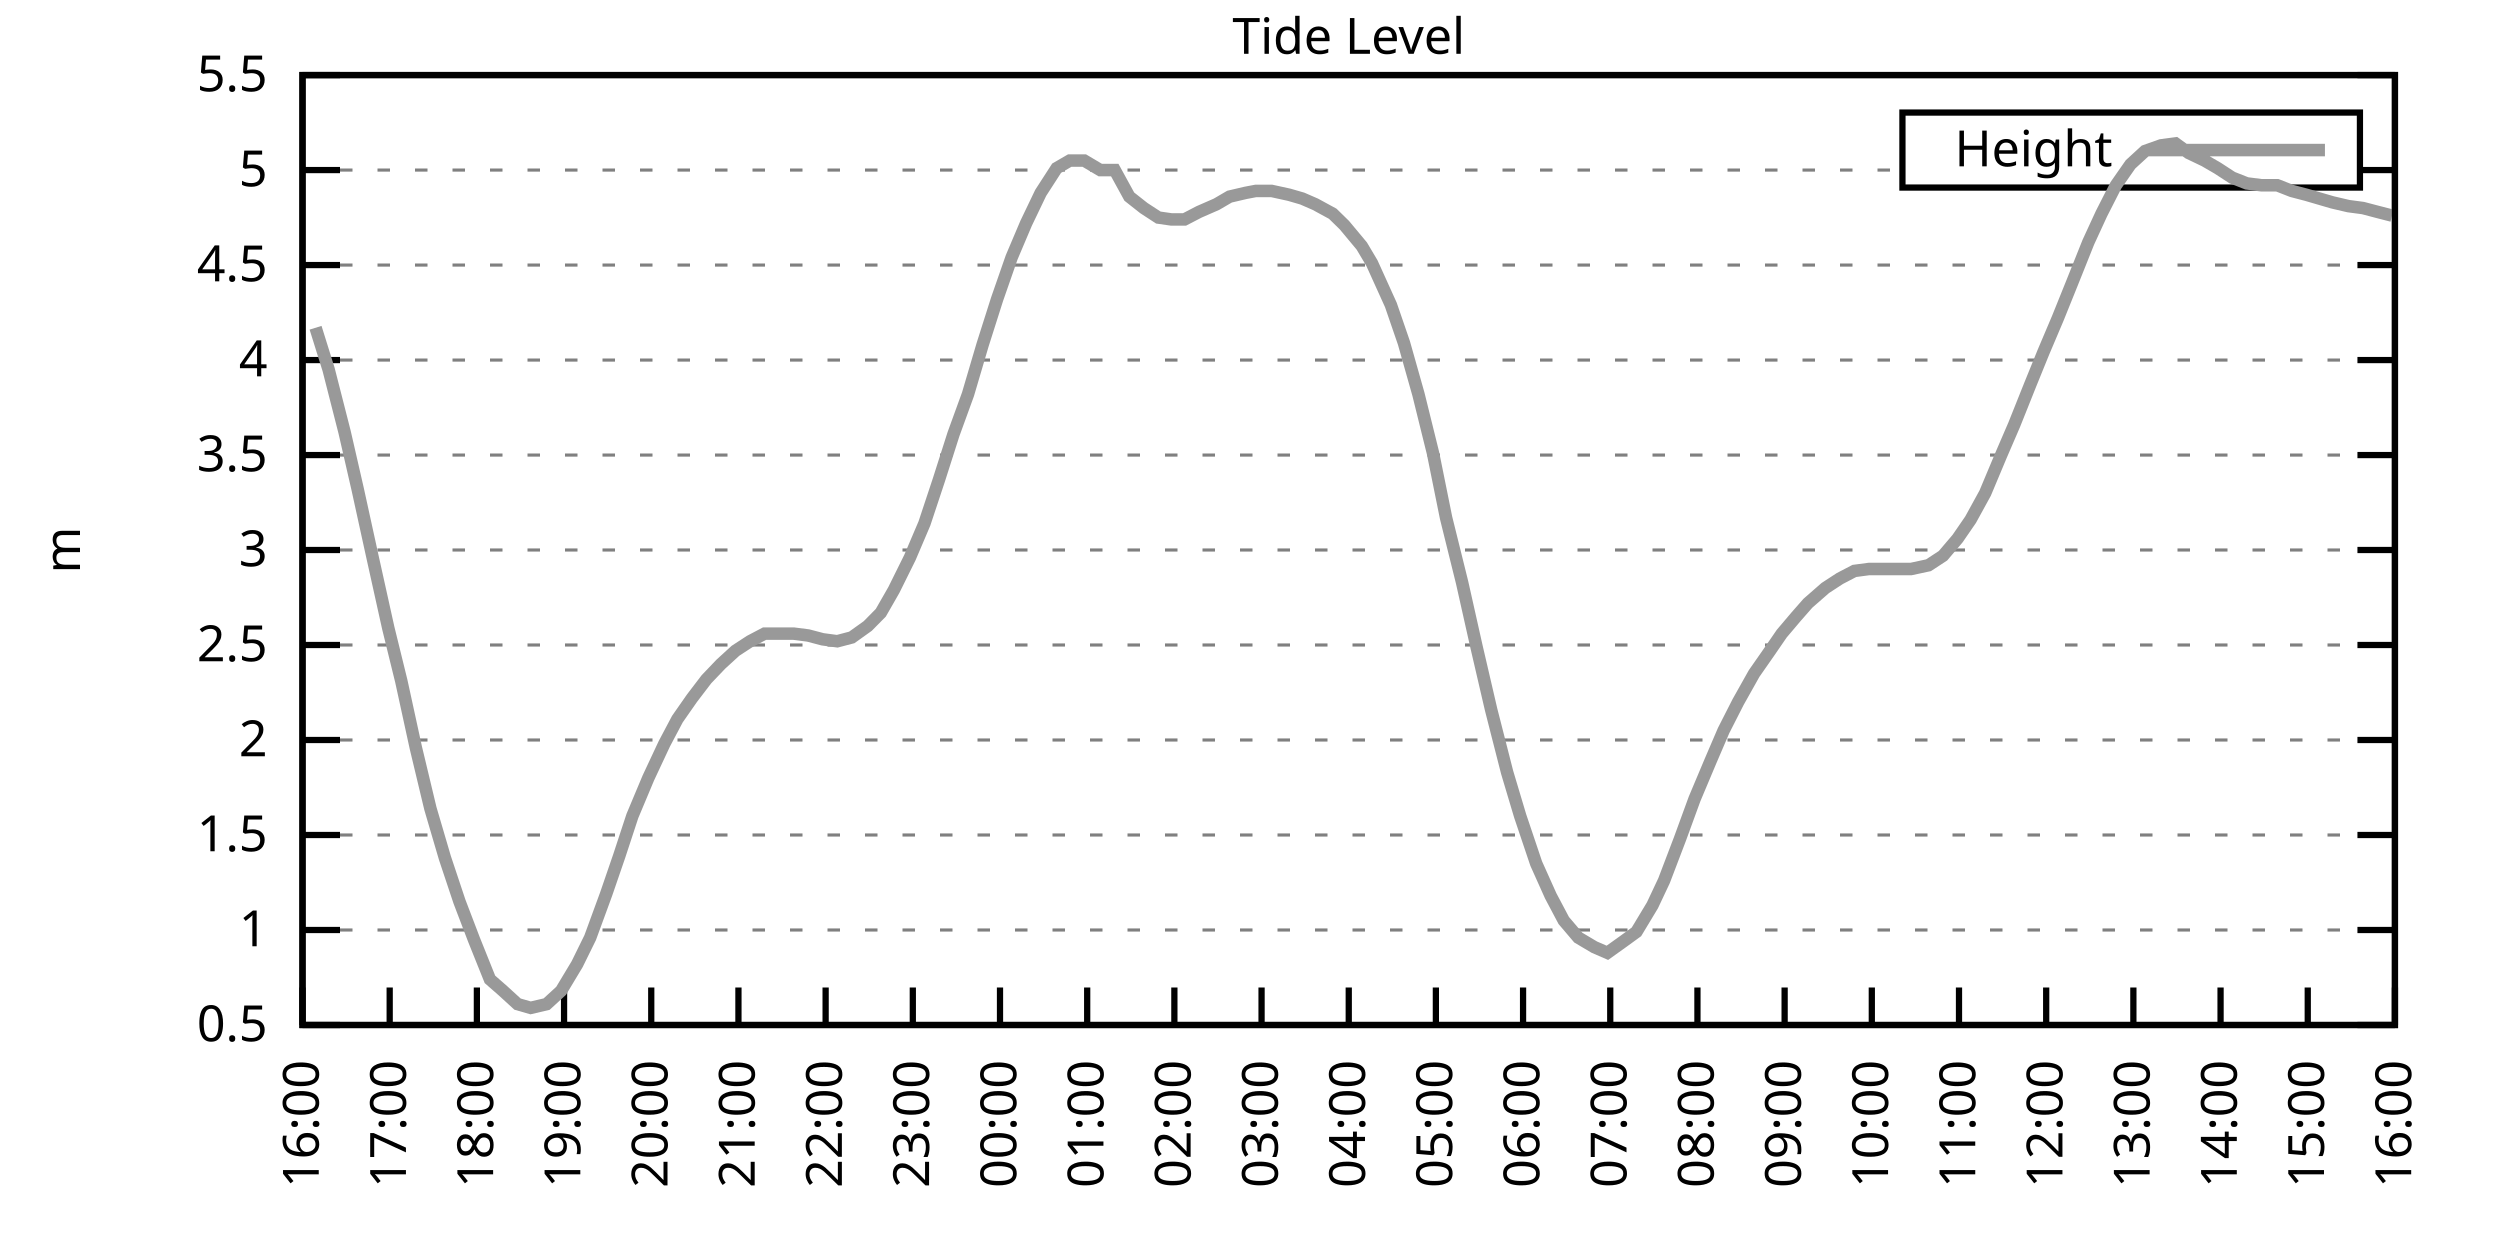
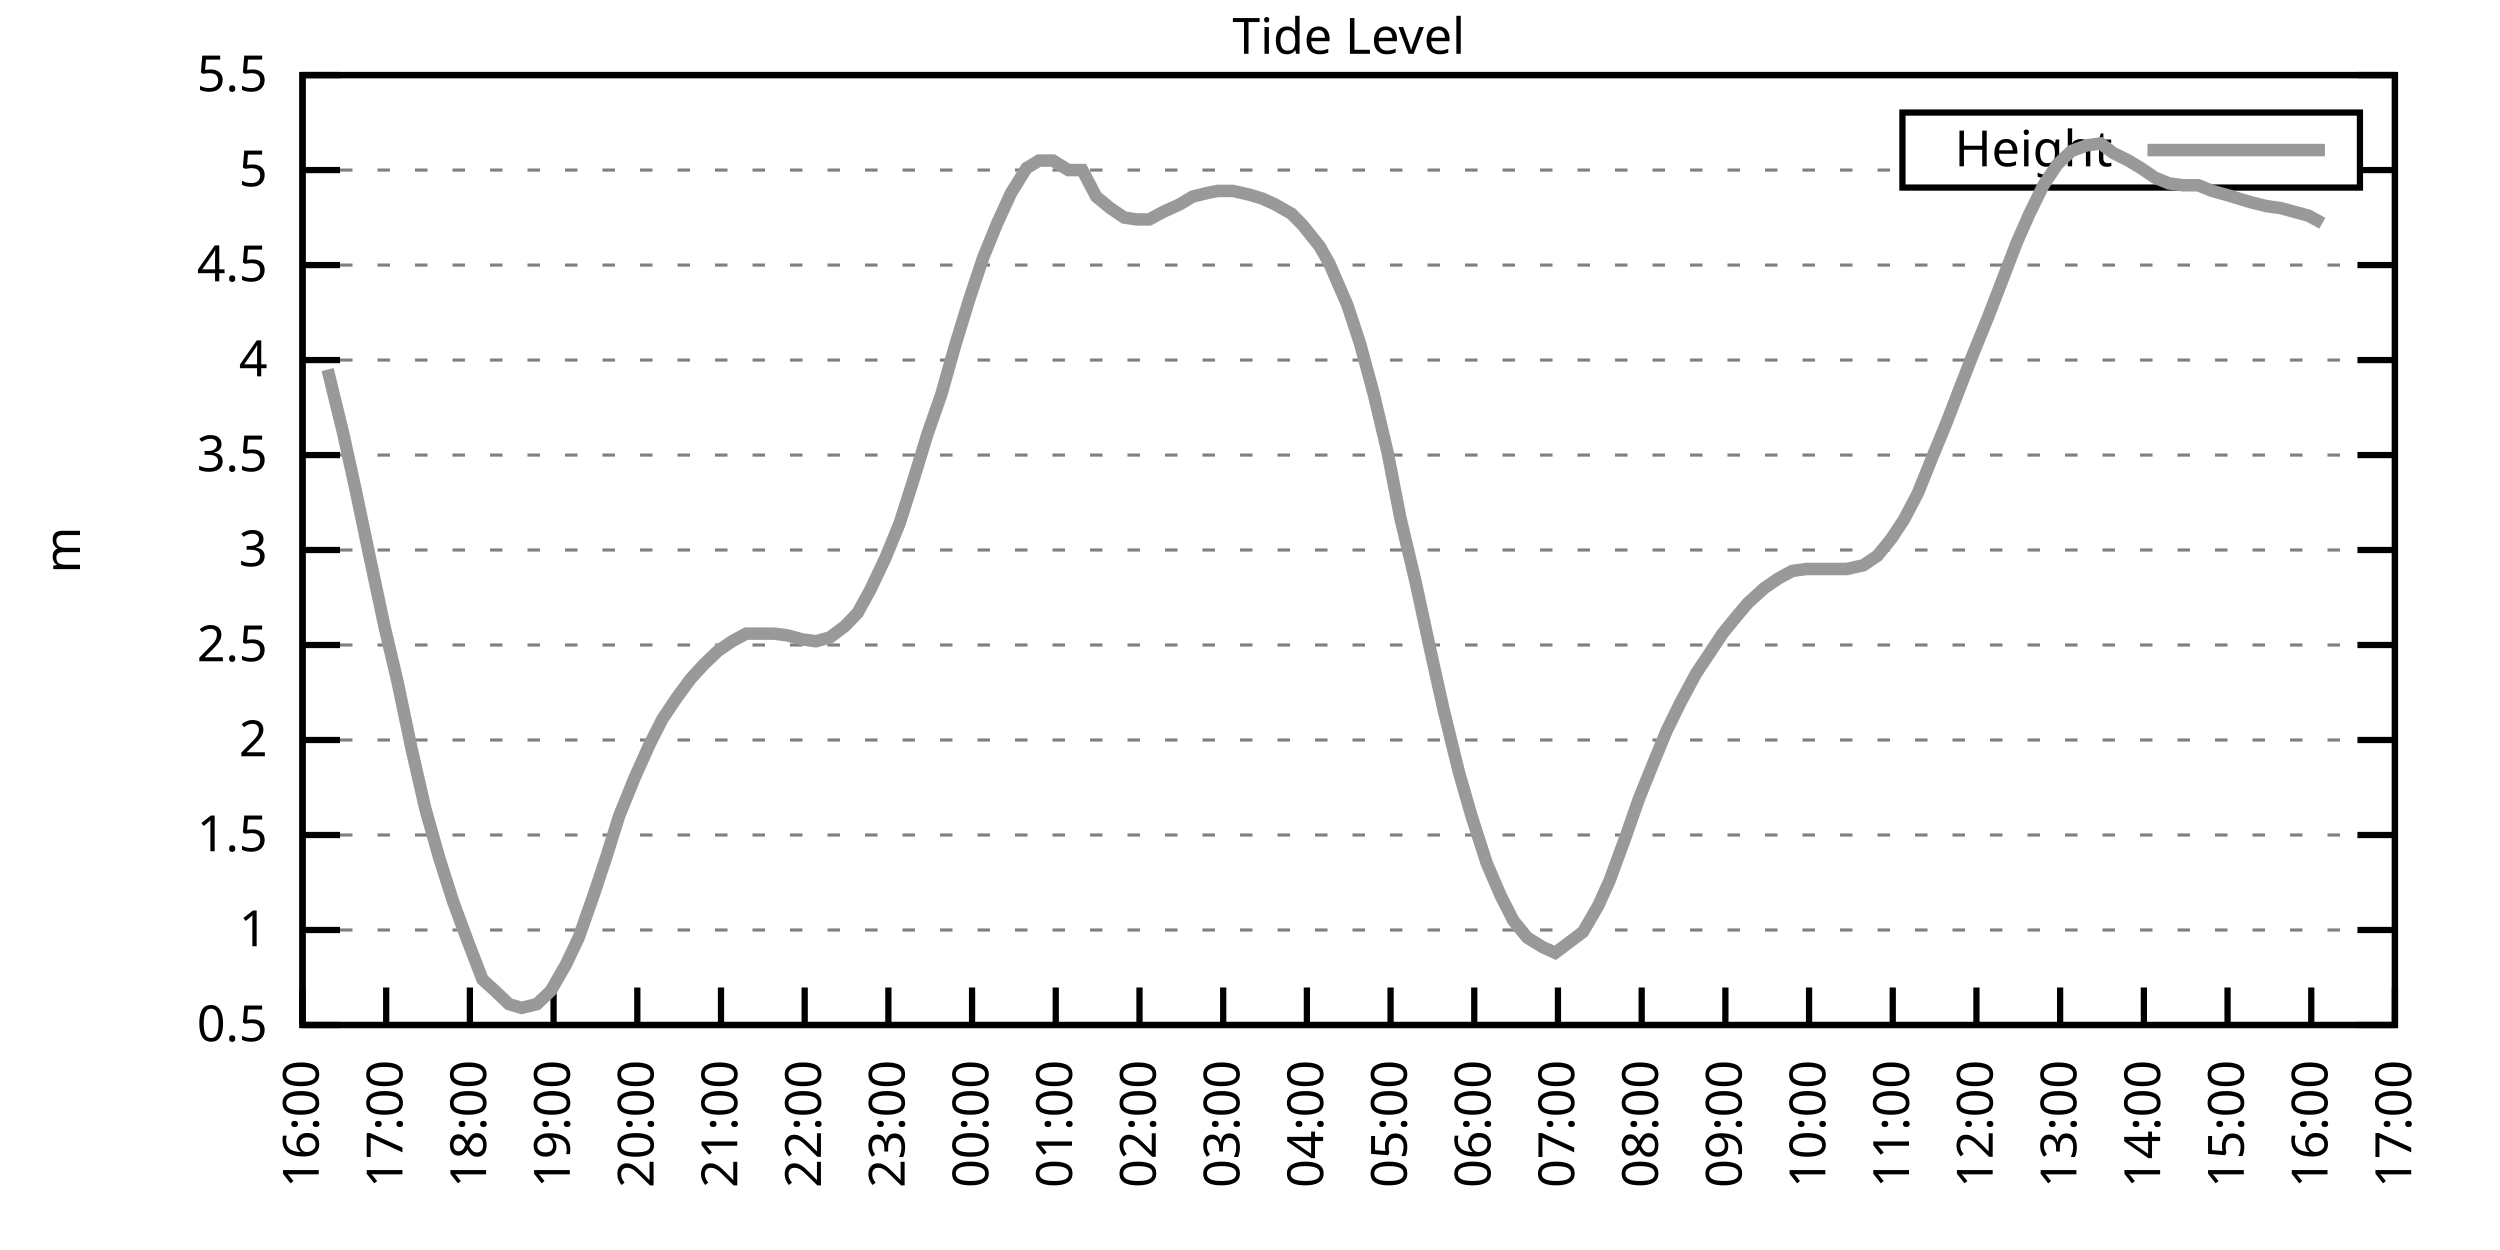
<svg xmlns="http://www.w3.org/2000/svg" xmlns:xlink="http://www.w3.org/1999/xlink" width="400" height="200" viewBox="0 0 400 200">
  <g id="gnuplot_canvas">
    <rect x="0" y="0" width="400" height="200" fill="none" />
    <defs>
      <circle id="gpDot" r="0.5" stroke-width="0.5" stroke="currentColor" />
      <path id="gpPt0" stroke-width="0.333" stroke="currentColor" d="M-1,0 h2 M0,-1 v2" />
      <path id="gpPt1" stroke-width="0.333" stroke="currentColor" d="M-1,-1 L1,1 M1,-1 L-1,1" />
      <path id="gpPt2" stroke-width="0.333" stroke="currentColor" d="M-1,0 L1,0 M0,-1 L0,1 M-1,-1 L1,1 M-1,1 L1,-1" />
      <rect id="gpPt3" stroke-width="0.333" stroke="currentColor" x="-1" y="-1" width="2" height="2" />
      <rect id="gpPt4" stroke-width="0.333" stroke="currentColor" fill="currentColor" x="-1" y="-1" width="2" height="2" />
      <circle id="gpPt5" stroke-width="0.333" stroke="currentColor" cx="0" cy="0" r="1" />
      <use xlink:href="#gpPt5" id="gpPt6" fill="currentColor" stroke="none" />
      <path id="gpPt7" stroke-width="0.333" stroke="currentColor" d="M0,-1.33 L-1.33,0.67 L1.33,0.67 z" />
      <use xlink:href="#gpPt7" id="gpPt8" fill="currentColor" stroke="none" />
      <use xlink:href="#gpPt7" id="gpPt9" stroke="currentColor" transform="rotate(180)" />
      <use xlink:href="#gpPt9" id="gpPt10" fill="currentColor" stroke="none" />
      <use xlink:href="#gpPt3" id="gpPt11" stroke="currentColor" transform="rotate(45)" />
      <use xlink:href="#gpPt11" id="gpPt12" fill="currentColor" stroke="none" />
      <path id="gpPt13" stroke-width="0.333" stroke="currentColor" d="M0,1.330 L1.265,0.411 L0.782,-1.067 L-0.782,-1.076 L-1.265,0.411 z" />
      <use xlink:href="#gpPt13" id="gpPt14" fill="currentColor" stroke="none" />
      <filter id="textbox" filterUnits="objectBoundingBox" x="0" y="0" height="1" width="1">
        <feFlood flood-color="white" flood-opacity="1" result="bgnd" />
        <feComposite in="SourceGraphic" in2="bgnd" operator="atop" />
      </filter>
      <filter id="greybox" filterUnits="objectBoundingBox" x="0" y="0" height="1" width="1">
        <feFlood flood-color="lightgrey" flood-opacity="1" result="grey" />
        <feComposite in="SourceGraphic" in2="grey" operator="atop" />
      </filter>
    </defs>
    <g fill="none" color="white" stroke="currentColor" stroke-width="1.00" stroke-linecap="butt" stroke-linejoin="miter">
</g>
    <g fill="none" color="black" stroke="currentColor" stroke-width="1.00" stroke-linecap="butt" stroke-linejoin="miter">
      <g stroke="none" shape-rendering="crispEdges">
        <polygon fill="rgb(255, 255, 255)" points="48.40,164.00 383.18,164.00 383.18,12.02 48.40,12.02 " />
      </g>
    </g>
    <g fill="none" color="black" stroke="currentColor" stroke-width="1.00" stroke-linecap="butt" stroke-linejoin="miter">
</g>
    <g fill="none" color="black" stroke="black" stroke-width="0.50" stroke-linecap="butt" stroke-linejoin="miter">
</g>
    <g fill="none" color="gray" stroke="currentColor" stroke-width="0.50" stroke-linecap="butt" stroke-linejoin="miter">
      <path stroke="gray" stroke-dasharray="2,4" class="gridline" d="M48.40,164.00 L383.19,164.00  " />
    </g>
    <g fill="none" color="gray" stroke="gray" stroke-width="1.00" stroke-linecap="butt" stroke-linejoin="miter">
</g>
    <g fill="none" color="black" stroke="currentColor" stroke-width="1.00" stroke-linecap="butt" stroke-linejoin="miter">
      <path stroke="black" d="M48.40,164.00 L54.40,164.00 M383.19,164.00 L377.19,164.00  " />
      <g transform="translate(42.80,166.60)" stroke="none" fill="black" font-family="Sans" font-size="8.00" text-anchor="end">
        <text>
          <tspan font-family="Sans"> 0.5</tspan>
        </text>
      </g>
    </g>
    <g fill="none" color="black" stroke="currentColor" stroke-width="1.00" stroke-linecap="butt" stroke-linejoin="miter">
</g>
    <g fill="none" color="black" stroke="black" stroke-width="0.50" stroke-linecap="butt" stroke-linejoin="miter">
</g>
    <g fill="none" color="gray" stroke="currentColor" stroke-width="0.50" stroke-linecap="butt" stroke-linejoin="miter">
      <path stroke="gray" stroke-dasharray="2,4" class="gridline" d="M48.40,148.80 L383.19,148.80  " />
    </g>
    <g fill="none" color="gray" stroke="gray" stroke-width="1.00" stroke-linecap="butt" stroke-linejoin="miter">
</g>
    <g fill="none" color="black" stroke="currentColor" stroke-width="1.00" stroke-linecap="butt" stroke-linejoin="miter">
      <path stroke="black" d="M48.40,148.80 L54.40,148.80 M383.19,148.80 L377.19,148.80  " />
      <g transform="translate(42.80,151.40)" stroke="none" fill="black" font-family="Sans" font-size="8.00" text-anchor="end">
        <text>
          <tspan font-family="Sans"> 1</tspan>
        </text>
      </g>
    </g>
    <g fill="none" color="black" stroke="currentColor" stroke-width="1.00" stroke-linecap="butt" stroke-linejoin="miter">
</g>
    <g fill="none" color="black" stroke="black" stroke-width="0.50" stroke-linecap="butt" stroke-linejoin="miter">
</g>
    <g fill="none" color="gray" stroke="currentColor" stroke-width="0.50" stroke-linecap="butt" stroke-linejoin="miter">
      <path stroke="gray" stroke-dasharray="2,4" class="gridline" d="M48.40,133.60 L383.19,133.60  " />
    </g>
    <g fill="none" color="gray" stroke="gray" stroke-width="1.00" stroke-linecap="butt" stroke-linejoin="miter">
</g>
    <g fill="none" color="black" stroke="currentColor" stroke-width="1.00" stroke-linecap="butt" stroke-linejoin="miter">
      <path stroke="black" d="M48.40,133.60 L54.40,133.60 M383.19,133.60 L377.19,133.60  " />
      <g transform="translate(42.80,136.20)" stroke="none" fill="black" font-family="Sans" font-size="8.00" text-anchor="end">
        <text>
          <tspan font-family="Sans"> 1.5</tspan>
        </text>
      </g>
    </g>
    <g fill="none" color="black" stroke="currentColor" stroke-width="1.00" stroke-linecap="butt" stroke-linejoin="miter">
</g>
    <g fill="none" color="black" stroke="black" stroke-width="0.50" stroke-linecap="butt" stroke-linejoin="miter">
</g>
    <g fill="none" color="gray" stroke="currentColor" stroke-width="0.50" stroke-linecap="butt" stroke-linejoin="miter">
      <path stroke="gray" stroke-dasharray="2,4" class="gridline" d="M48.40,118.40 L383.19,118.40  " />
    </g>
    <g fill="none" color="gray" stroke="gray" stroke-width="1.00" stroke-linecap="butt" stroke-linejoin="miter">
</g>
    <g fill="none" color="black" stroke="currentColor" stroke-width="1.00" stroke-linecap="butt" stroke-linejoin="miter">
      <path stroke="black" d="M48.40,118.40 L54.40,118.40 M383.19,118.40 L377.19,118.40  " />
      <g transform="translate(42.80,121.00)" stroke="none" fill="black" font-family="Sans" font-size="8.00" text-anchor="end">
        <text>
          <tspan font-family="Sans"> 2</tspan>
        </text>
      </g>
    </g>
    <g fill="none" color="black" stroke="currentColor" stroke-width="1.00" stroke-linecap="butt" stroke-linejoin="miter">
</g>
    <g fill="none" color="black" stroke="black" stroke-width="0.50" stroke-linecap="butt" stroke-linejoin="miter">
</g>
    <g fill="none" color="gray" stroke="currentColor" stroke-width="0.50" stroke-linecap="butt" stroke-linejoin="miter">
      <path stroke="gray" stroke-dasharray="2,4" class="gridline" d="M48.40,103.20 L383.19,103.20  " />
    </g>
    <g fill="none" color="gray" stroke="gray" stroke-width="1.00" stroke-linecap="butt" stroke-linejoin="miter">
</g>
    <g fill="none" color="black" stroke="currentColor" stroke-width="1.00" stroke-linecap="butt" stroke-linejoin="miter">
      <path stroke="black" d="M48.40,103.20 L54.40,103.20 M383.19,103.20 L377.19,103.20  " />
      <g transform="translate(42.80,105.80)" stroke="none" fill="black" font-family="Sans" font-size="8.00" text-anchor="end">
        <text>
          <tspan font-family="Sans"> 2.5</tspan>
        </text>
      </g>
    </g>
    <g fill="none" color="black" stroke="currentColor" stroke-width="1.00" stroke-linecap="butt" stroke-linejoin="miter">
</g>
    <g fill="none" color="black" stroke="black" stroke-width="0.50" stroke-linecap="butt" stroke-linejoin="miter">
</g>
    <g fill="none" color="gray" stroke="currentColor" stroke-width="0.50" stroke-linecap="butt" stroke-linejoin="miter">
      <path stroke="gray" stroke-dasharray="2,4" class="gridline" d="M48.40,88.00 L383.19,88.00  " />
    </g>
    <g fill="none" color="gray" stroke="gray" stroke-width="1.00" stroke-linecap="butt" stroke-linejoin="miter">
</g>
    <g fill="none" color="black" stroke="currentColor" stroke-width="1.00" stroke-linecap="butt" stroke-linejoin="miter">
      <path stroke="black" d="M48.40,88.00 L54.40,88.00 M383.19,88.00 L377.19,88.00  " />
      <g transform="translate(42.80,90.60)" stroke="none" fill="black" font-family="Sans" font-size="8.00" text-anchor="end">
        <text>
          <tspan font-family="Sans"> 3</tspan>
        </text>
      </g>
    </g>
    <g fill="none" color="black" stroke="currentColor" stroke-width="1.00" stroke-linecap="butt" stroke-linejoin="miter">
</g>
    <g fill="none" color="black" stroke="black" stroke-width="0.50" stroke-linecap="butt" stroke-linejoin="miter">
</g>
    <g fill="none" color="gray" stroke="currentColor" stroke-width="0.50" stroke-linecap="butt" stroke-linejoin="miter">
      <path stroke="gray" stroke-dasharray="2,4" class="gridline" d="M48.40,72.81 L383.19,72.81  " />
    </g>
    <g fill="none" color="gray" stroke="gray" stroke-width="1.00" stroke-linecap="butt" stroke-linejoin="miter">
</g>
    <g fill="none" color="black" stroke="currentColor" stroke-width="1.00" stroke-linecap="butt" stroke-linejoin="miter">
      <path stroke="black" d="M48.40,72.81 L54.40,72.81 M383.19,72.81 L377.19,72.81  " />
      <g transform="translate(42.80,75.41)" stroke="none" fill="black" font-family="Sans" font-size="8.00" text-anchor="end">
        <text>
          <tspan font-family="Sans"> 3.5</tspan>
        </text>
      </g>
    </g>
    <g fill="none" color="black" stroke="currentColor" stroke-width="1.00" stroke-linecap="butt" stroke-linejoin="miter">
</g>
    <g fill="none" color="black" stroke="black" stroke-width="0.50" stroke-linecap="butt" stroke-linejoin="miter">
</g>
    <g fill="none" color="gray" stroke="currentColor" stroke-width="0.50" stroke-linecap="butt" stroke-linejoin="miter">
      <path stroke="gray" stroke-dasharray="2,4" class="gridline" d="M48.40,57.61 L383.19,57.61  " />
    </g>
    <g fill="none" color="gray" stroke="gray" stroke-width="1.00" stroke-linecap="butt" stroke-linejoin="miter">
</g>
    <g fill="none" color="black" stroke="currentColor" stroke-width="1.00" stroke-linecap="butt" stroke-linejoin="miter">
      <path stroke="black" d="M48.40,57.61 L54.40,57.61 M383.19,57.61 L377.19,57.61  " />
      <g transform="translate(42.80,60.21)" stroke="none" fill="black" font-family="Sans" font-size="8.00" text-anchor="end">
        <text>
          <tspan font-family="Sans"> 4</tspan>
        </text>
      </g>
    </g>
    <g fill="none" color="black" stroke="currentColor" stroke-width="1.00" stroke-linecap="butt" stroke-linejoin="miter">
</g>
    <g fill="none" color="black" stroke="black" stroke-width="0.50" stroke-linecap="butt" stroke-linejoin="miter">
</g>
    <g fill="none" color="gray" stroke="currentColor" stroke-width="0.50" stroke-linecap="butt" stroke-linejoin="miter">
      <path stroke="gray" stroke-dasharray="2,4" class="gridline" d="M48.40,42.41 L383.19,42.41  " />
    </g>
    <g fill="none" color="gray" stroke="gray" stroke-width="1.00" stroke-linecap="butt" stroke-linejoin="miter">
</g>
    <g fill="none" color="black" stroke="currentColor" stroke-width="1.00" stroke-linecap="butt" stroke-linejoin="miter">
      <path stroke="black" d="M48.40,42.41 L54.40,42.41 M383.19,42.41 L377.19,42.41  " />
      <g transform="translate(42.80,45.01)" stroke="none" fill="black" font-family="Sans" font-size="8.00" text-anchor="end">
        <text>
          <tspan font-family="Sans"> 4.5</tspan>
        </text>
      </g>
    </g>
    <g fill="none" color="black" stroke="currentColor" stroke-width="1.00" stroke-linecap="butt" stroke-linejoin="miter">
</g>
    <g fill="none" color="black" stroke="black" stroke-width="0.50" stroke-linecap="butt" stroke-linejoin="miter">
</g>
    <g fill="none" color="gray" stroke="currentColor" stroke-width="0.50" stroke-linecap="butt" stroke-linejoin="miter">
      <path stroke="gray" stroke-dasharray="2,4" class="gridline" d="M48.40,27.21 L304.39,27.21 M377.59,27.21 L383.19,27.21  " />
    </g>
    <g fill="none" color="gray" stroke="gray" stroke-width="1.00" stroke-linecap="butt" stroke-linejoin="miter">
</g>
    <g fill="none" color="black" stroke="currentColor" stroke-width="1.00" stroke-linecap="butt" stroke-linejoin="miter">
      <path stroke="black" d="M48.40,27.21 L54.40,27.21 M383.19,27.21 L377.19,27.21  " />
      <g transform="translate(42.80,29.81)" stroke="none" fill="black" font-family="Sans" font-size="8.00" text-anchor="end">
        <text>
          <tspan font-family="Sans"> 5</tspan>
        </text>
      </g>
    </g>
    <g fill="none" color="black" stroke="currentColor" stroke-width="1.00" stroke-linecap="butt" stroke-linejoin="miter">
</g>
    <g fill="none" color="black" stroke="black" stroke-width="0.50" stroke-linecap="butt" stroke-linejoin="miter">
</g>
    <g fill="none" color="gray" stroke="currentColor" stroke-width="0.50" stroke-linecap="butt" stroke-linejoin="miter">
      <path stroke="gray" stroke-dasharray="2,4" class="gridline" d="M48.40,12.01 L383.19,12.01  " />
    </g>
    <g fill="none" color="gray" stroke="gray" stroke-width="1.00" stroke-linecap="butt" stroke-linejoin="miter">
</g>
    <g fill="none" color="black" stroke="currentColor" stroke-width="1.00" stroke-linecap="butt" stroke-linejoin="miter">
      <path stroke="black" d="M48.40,12.01 L54.40,12.01 M383.19,12.01 L377.19,12.01  " />
      <g transform="translate(42.80,14.61)" stroke="none" fill="black" font-family="Sans" font-size="8.00" text-anchor="end">
        <text>
          <tspan font-family="Sans"> 5.5</tspan>
        </text>
      </g>
    </g>
    <g fill="none" color="black" stroke="currentColor" stroke-width="1.00" stroke-linecap="butt" stroke-linejoin="miter">
      <path stroke="black" d="M48.40,164.00 L48.40,158.00  " />
      <g transform="translate(51.00,169.60) rotate(270.00)" stroke="none" fill="black" font-family="Sans" font-size="8.00" text-anchor="end">
        <text>
          <tspan font-family="Sans">16:00</tspan>
        </text>
      </g>
    </g>
    <g fill="none" color="black" stroke="currentColor" stroke-width="1.00" stroke-linecap="butt" stroke-linejoin="miter">
-       <path stroke="black" d="M62.35,164.00 L62.35,158.00  " />
-       <g transform="translate(64.95,169.60) rotate(270.00)" stroke="none" fill="black" font-family="Sans" font-size="8.00" text-anchor="end">
+       <path stroke="black" d="M61.79,164.00 L61.79,158.00  " />
+       <g transform="translate(64.39,169.60) rotate(270.00)" stroke="none" fill="black" font-family="Sans" font-size="8.00" text-anchor="end">
        <text>
          <tspan font-family="Sans">17:00</tspan>
        </text>
      </g>
    </g>
    <g fill="none" color="black" stroke="currentColor" stroke-width="1.00" stroke-linecap="butt" stroke-linejoin="miter">
-       <path stroke="black" d="M76.30,164.00 L76.30,158.00  " />
-       <g transform="translate(78.90,169.60) rotate(270.00)" stroke="none" fill="black" font-family="Sans" font-size="8.00" text-anchor="end">
+       <path stroke="black" d="M75.18,164.00 L75.18,158.00  " />
+       <g transform="translate(77.78,169.60) rotate(270.00)" stroke="none" fill="black" font-family="Sans" font-size="8.00" text-anchor="end">
        <text>
          <tspan font-family="Sans">18:00</tspan>
        </text>
      </g>
    </g>
    <g fill="none" color="black" stroke="currentColor" stroke-width="1.00" stroke-linecap="butt" stroke-linejoin="miter">
-       <path stroke="black" d="M90.25,164.00 L90.25,158.00  " />
-       <g transform="translate(92.85,169.60) rotate(270.00)" stroke="none" fill="black" font-family="Sans" font-size="8.00" text-anchor="end">
+       <path stroke="black" d="M88.57,164.00 L88.57,158.00  " />
+       <g transform="translate(91.17,169.60) rotate(270.00)" stroke="none" fill="black" font-family="Sans" font-size="8.00" text-anchor="end">
        <text>
          <tspan font-family="Sans">19:00</tspan>
        </text>
      </g>
    </g>
    <g fill="none" color="black" stroke="currentColor" stroke-width="1.00" stroke-linecap="butt" stroke-linejoin="miter">
-       <path stroke="black" d="M104.20,164.00 L104.20,158.00  " />
-       <g transform="translate(106.80,169.60) rotate(270.00)" stroke="none" fill="black" font-family="Sans" font-size="8.00" text-anchor="end">
+       <path stroke="black" d="M101.97,164.00 L101.97,158.00  " />
+       <g transform="translate(104.57,169.60) rotate(270.00)" stroke="none" fill="black" font-family="Sans" font-size="8.00" text-anchor="end">
        <text>
          <tspan font-family="Sans">20:00</tspan>
        </text>
      </g>
    </g>
    <g fill="none" color="black" stroke="currentColor" stroke-width="1.00" stroke-linecap="butt" stroke-linejoin="miter">
-       <path stroke="black" d="M118.15,164.00 L118.15,158.00  " />
-       <g transform="translate(120.75,169.60) rotate(270.00)" stroke="none" fill="black" font-family="Sans" font-size="8.00" text-anchor="end">
+       <path stroke="black" d="M115.36,164.00 L115.36,158.00  " />
+       <g transform="translate(117.96,169.60) rotate(270.00)" stroke="none" fill="black" font-family="Sans" font-size="8.00" text-anchor="end">
        <text>
          <tspan font-family="Sans">21:00</tspan>
        </text>
      </g>
    </g>
    <g fill="none" color="black" stroke="currentColor" stroke-width="1.00" stroke-linecap="butt" stroke-linejoin="miter">
-       <path stroke="black" d="M132.10,164.00 L132.10,158.00  " />
-       <g transform="translate(134.70,169.60) rotate(270.00)" stroke="none" fill="black" font-family="Sans" font-size="8.00" text-anchor="end">
+       <path stroke="black" d="M128.75,164.00 L128.75,158.00  " />
+       <g transform="translate(131.35,169.60) rotate(270.00)" stroke="none" fill="black" font-family="Sans" font-size="8.00" text-anchor="end">
        <text>
          <tspan font-family="Sans">22:00</tspan>
        </text>
      </g>
    </g>
    <g fill="none" color="black" stroke="currentColor" stroke-width="1.00" stroke-linecap="butt" stroke-linejoin="miter">
-       <path stroke="black" d="M146.05,164.00 L146.05,158.00  " />
-       <g transform="translate(148.65,169.60) rotate(270.00)" stroke="none" fill="black" font-family="Sans" font-size="8.00" text-anchor="end">
+       <path stroke="black" d="M142.14,164.00 L142.14,158.00  " />
+       <g transform="translate(144.74,169.60) rotate(270.00)" stroke="none" fill="black" font-family="Sans" font-size="8.00" text-anchor="end">
        <text>
          <tspan font-family="Sans">23:00</tspan>
        </text>
      </g>
    </g>
    <g fill="none" color="black" stroke="currentColor" stroke-width="1.00" stroke-linecap="butt" stroke-linejoin="miter">
-       <path stroke="black" d="M160.00,164.00 L160.00,158.00  " />
-       <g transform="translate(162.60,169.60) rotate(270.00)" stroke="none" fill="black" font-family="Sans" font-size="8.00" text-anchor="end">
+       <path stroke="black" d="M155.53,164.00 L155.53,158.00  " />
+       <g transform="translate(158.13,169.60) rotate(270.00)" stroke="none" fill="black" font-family="Sans" font-size="8.00" text-anchor="end">
        <text>
          <tspan font-family="Sans">00:00</tspan>
        </text>
      </g>
    </g>
    <g fill="none" color="black" stroke="currentColor" stroke-width="1.00" stroke-linecap="butt" stroke-linejoin="miter">
-       <path stroke="black" d="M173.95,164.00 L173.95,158.00  " />
-       <g transform="translate(176.55,169.60) rotate(270.00)" stroke="none" fill="black" font-family="Sans" font-size="8.00" text-anchor="end">
+       <path stroke="black" d="M168.92,164.00 L168.92,158.00  " />
+       <g transform="translate(171.52,169.60) rotate(270.00)" stroke="none" fill="black" font-family="Sans" font-size="8.00" text-anchor="end">
        <text>
          <tspan font-family="Sans">01:00</tspan>
        </text>
      </g>
    </g>
    <g fill="none" color="black" stroke="currentColor" stroke-width="1.00" stroke-linecap="butt" stroke-linejoin="miter">
-       <path stroke="black" d="M187.90,164.00 L187.90,158.00  " />
-       <g transform="translate(190.50,169.60) rotate(270.00)" stroke="none" fill="black" font-family="Sans" font-size="8.00" text-anchor="end">
+       <path stroke="black" d="M182.32,164.00 L182.32,158.00  " />
+       <g transform="translate(184.92,169.60) rotate(270.00)" stroke="none" fill="black" font-family="Sans" font-size="8.00" text-anchor="end">
        <text>
          <tspan font-family="Sans">02:00</tspan>
        </text>
      </g>
    </g>
    <g fill="none" color="black" stroke="currentColor" stroke-width="1.00" stroke-linecap="butt" stroke-linejoin="miter">
-       <path stroke="black" d="M201.85,164.00 L201.85,158.00  " />
-       <g transform="translate(204.45,169.60) rotate(270.00)" stroke="none" fill="black" font-family="Sans" font-size="8.00" text-anchor="end">
+       <path stroke="black" d="M195.71,164.00 L195.71,158.00  " />
+       <g transform="translate(198.31,169.60) rotate(270.00)" stroke="none" fill="black" font-family="Sans" font-size="8.00" text-anchor="end">
        <text>
          <tspan font-family="Sans">03:00</tspan>
        </text>
      </g>
    </g>
    <g fill="none" color="black" stroke="currentColor" stroke-width="1.00" stroke-linecap="butt" stroke-linejoin="miter">
-       <path stroke="black" d="M215.80,164.00 L215.80,158.00  " />
-       <g transform="translate(218.40,169.60) rotate(270.00)" stroke="none" fill="black" font-family="Sans" font-size="8.00" text-anchor="end">
+       <path stroke="black" d="M209.10,164.00 L209.10,158.00  " />
+       <g transform="translate(211.70,169.60) rotate(270.00)" stroke="none" fill="black" font-family="Sans" font-size="8.00" text-anchor="end">
        <text>
          <tspan font-family="Sans">04:00</tspan>
        </text>
      </g>
    </g>
    <g fill="none" color="black" stroke="currentColor" stroke-width="1.00" stroke-linecap="butt" stroke-linejoin="miter">
-       <path stroke="black" d="M229.74,164.00 L229.74,158.00  " />
-       <g transform="translate(232.34,169.60) rotate(270.00)" stroke="none" fill="black" font-family="Sans" font-size="8.00" text-anchor="end">
+       <path stroke="black" d="M222.49,164.00 L222.49,158.00  " />
+       <g transform="translate(225.09,169.60) rotate(270.00)" stroke="none" fill="black" font-family="Sans" font-size="8.00" text-anchor="end">
        <text>
          <tspan font-family="Sans">05:00</tspan>
        </text>
      </g>
    </g>
    <g fill="none" color="black" stroke="currentColor" stroke-width="1.00" stroke-linecap="butt" stroke-linejoin="miter">
-       <path stroke="black" d="M243.69,164.00 L243.69,158.00  " />
-       <g transform="translate(246.29,169.60) rotate(270.00)" stroke="none" fill="black" font-family="Sans" font-size="8.00" text-anchor="end">
+       <path stroke="black" d="M235.88,164.00 L235.88,158.00  " />
+       <g transform="translate(238.48,169.60) rotate(270.00)" stroke="none" fill="black" font-family="Sans" font-size="8.00" text-anchor="end">
        <text>
          <tspan font-family="Sans">06:00</tspan>
        </text>
      </g>
    </g>
    <g fill="none" color="black" stroke="currentColor" stroke-width="1.00" stroke-linecap="butt" stroke-linejoin="miter">
-       <path stroke="black" d="M257.64,164.00 L257.64,158.00  " />
-       <g transform="translate(260.24,169.60) rotate(270.00)" stroke="none" fill="black" font-family="Sans" font-size="8.00" text-anchor="end">
+       <path stroke="black" d="M249.27,164.00 L249.27,158.00  " />
+       <g transform="translate(251.87,169.60) rotate(270.00)" stroke="none" fill="black" font-family="Sans" font-size="8.00" text-anchor="end">
        <text>
          <tspan font-family="Sans">07:00</tspan>
        </text>
      </g>
    </g>
    <g fill="none" color="black" stroke="currentColor" stroke-width="1.00" stroke-linecap="butt" stroke-linejoin="miter">
-       <path stroke="black" d="M271.59,164.00 L271.59,158.00  " />
-       <g transform="translate(274.19,169.60) rotate(270.00)" stroke="none" fill="black" font-family="Sans" font-size="8.00" text-anchor="end">
+       <path stroke="black" d="M262.67,164.00 L262.67,158.00  " />
+       <g transform="translate(265.27,169.60) rotate(270.00)" stroke="none" fill="black" font-family="Sans" font-size="8.00" text-anchor="end">
        <text>
          <tspan font-family="Sans">08:00</tspan>
        </text>
      </g>
    </g>
    <g fill="none" color="black" stroke="currentColor" stroke-width="1.00" stroke-linecap="butt" stroke-linejoin="miter">
-       <path stroke="black" d="M285.54,164.00 L285.54,158.00  " />
-       <g transform="translate(288.14,169.60) rotate(270.00)" stroke="none" fill="black" font-family="Sans" font-size="8.00" text-anchor="end">
+       <path stroke="black" d="M276.06,164.00 L276.06,158.00  " />
+       <g transform="translate(278.66,169.60) rotate(270.00)" stroke="none" fill="black" font-family="Sans" font-size="8.00" text-anchor="end">
        <text>
          <tspan font-family="Sans">09:00</tspan>
        </text>
      </g>
    </g>
    <g fill="none" color="black" stroke="currentColor" stroke-width="1.00" stroke-linecap="butt" stroke-linejoin="miter">
-       <path stroke="black" d="M299.49,164.00 L299.49,158.00  " />
-       <g transform="translate(302.09,169.60) rotate(270.00)" stroke="none" fill="black" font-family="Sans" font-size="8.00" text-anchor="end">
+       <path stroke="black" d="M289.45,164.00 L289.45,158.00  " />
+       <g transform="translate(292.05,169.60) rotate(270.00)" stroke="none" fill="black" font-family="Sans" font-size="8.00" text-anchor="end">
        <text>
          <tspan font-family="Sans">10:00</tspan>
        </text>
      </g>
    </g>
    <g fill="none" color="black" stroke="currentColor" stroke-width="1.00" stroke-linecap="butt" stroke-linejoin="miter">
-       <path stroke="black" d="M313.44,164.00 L313.44,158.00  " />
-       <g transform="translate(316.04,169.60) rotate(270.00)" stroke="none" fill="black" font-family="Sans" font-size="8.00" text-anchor="end">
+       <path stroke="black" d="M302.84,164.00 L302.84,158.00  " />
+       <g transform="translate(305.44,169.60) rotate(270.00)" stroke="none" fill="black" font-family="Sans" font-size="8.00" text-anchor="end">
        <text>
          <tspan font-family="Sans">11:00</tspan>
        </text>
      </g>
    </g>
    <g fill="none" color="black" stroke="currentColor" stroke-width="1.00" stroke-linecap="butt" stroke-linejoin="miter">
-       <path stroke="black" d="M327.39,164.00 L327.39,158.00  " />
-       <g transform="translate(329.99,169.60) rotate(270.00)" stroke="none" fill="black" font-family="Sans" font-size="8.00" text-anchor="end">
+       <path stroke="black" d="M316.23,164.00 L316.23,158.00  " />
+       <g transform="translate(318.83,169.60) rotate(270.00)" stroke="none" fill="black" font-family="Sans" font-size="8.00" text-anchor="end">
        <text>
          <tspan font-family="Sans">12:00</tspan>
        </text>
      </g>
    </g>
    <g fill="none" color="black" stroke="currentColor" stroke-width="1.00" stroke-linecap="butt" stroke-linejoin="miter">
-       <path stroke="black" d="M341.34,164.00 L341.34,158.00  " />
-       <g transform="translate(343.94,169.60) rotate(270.00)" stroke="none" fill="black" font-family="Sans" font-size="8.00" text-anchor="end">
+       <path stroke="black" d="M329.62,164.00 L329.62,158.00  " />
+       <g transform="translate(332.22,169.60) rotate(270.00)" stroke="none" fill="black" font-family="Sans" font-size="8.00" text-anchor="end">
        <text>
          <tspan font-family="Sans">13:00</tspan>
        </text>
      </g>
    </g>
    <g fill="none" color="black" stroke="currentColor" stroke-width="1.00" stroke-linecap="butt" stroke-linejoin="miter">
-       <path stroke="black" d="M355.29,164.00 L355.29,158.00  " />
-       <g transform="translate(357.89,169.60) rotate(270.00)" stroke="none" fill="black" font-family="Sans" font-size="8.00" text-anchor="end">
+       <path stroke="black" d="M343.02,164.00 L343.02,158.00  " />
+       <g transform="translate(345.62,169.60) rotate(270.00)" stroke="none" fill="black" font-family="Sans" font-size="8.00" text-anchor="end">
        <text>
          <tspan font-family="Sans">14:00</tspan>
        </text>
      </g>
    </g>
    <g fill="none" color="black" stroke="currentColor" stroke-width="1.00" stroke-linecap="butt" stroke-linejoin="miter">
-       <path stroke="black" d="M369.24,164.00 L369.24,158.00  " />
-       <g transform="translate(371.84,169.60) rotate(270.00)" stroke="none" fill="black" font-family="Sans" font-size="8.00" text-anchor="end">
+       <path stroke="black" d="M356.41,164.00 L356.41,158.00  " />
+       <g transform="translate(359.01,169.60) rotate(270.00)" stroke="none" fill="black" font-family="Sans" font-size="8.00" text-anchor="end">
        <text>
          <tspan font-family="Sans">15:00</tspan>
+         </text>
+       </g>
+     </g>
+     <g fill="none" color="black" stroke="currentColor" stroke-width="1.00" stroke-linecap="butt" stroke-linejoin="miter">
+       <path stroke="black" d="M369.80,164.00 L369.80,158.00  " />
+       <g transform="translate(372.40,169.60) rotate(270.00)" stroke="none" fill="black" font-family="Sans" font-size="8.00" text-anchor="end">
+         <text>
+           <tspan font-family="Sans">16:00</tspan>
        </text>
      </g>
    </g>
    <g fill="none" color="black" stroke="currentColor" stroke-width="1.00" stroke-linecap="butt" stroke-linejoin="miter">
      <path stroke="black" d="M383.19,164.00 L383.19,158.00  " />
      <g transform="translate(385.79,169.60) rotate(270.00)" stroke="none" fill="black" font-family="Sans" font-size="8.00" text-anchor="end">
        <text>
-           <tspan font-family="Sans">16:00</tspan>
+           <tspan font-family="Sans">17:00</tspan>
        </text>
      </g>
    </g>
    <g fill="none" color="black" stroke="currentColor" stroke-width="1.00" stroke-linecap="butt" stroke-linejoin="miter">
</g>
    <g fill="none" color="black" stroke="currentColor" stroke-width="1.00" stroke-linecap="butt" stroke-linejoin="miter">
      <path stroke="black" d="M48.40,12.01 L48.40,164.00 L383.19,164.00 L383.19,12.01 L48.40,12.01 Z  " />
    </g>
    <g fill="none" color="black" stroke="currentColor" stroke-width="1.00" stroke-linecap="butt" stroke-linejoin="miter">
</g>
    <g fill="none" color="black" stroke="currentColor" stroke-width="1.00" stroke-linecap="butt" stroke-linejoin="miter">
      <path stroke="black" d="M304.39,30.01 L304.39,18.01 L377.59,18.01 L377.59,30.01 L304.39,30.01 Z  " />
    </g>
    <g id="Tide_level_plot_1">
      <g fill="none" color="white" stroke="black" stroke-width="2.00" stroke-linecap="butt" stroke-linejoin="miter">
</g>
      <g fill="none" color="black" stroke="currentColor" stroke-width="2.00" stroke-linecap="butt" stroke-linejoin="miter">
        <g transform="translate(337.99,26.61)" stroke="none" fill="black" font-family="Sans" font-size="8.00" text-anchor="end">
          <text>
            <tspan font-family="Sans">Height</tspan>
          </text>
        </g>
      </g>
      <g fill="none" color="black" stroke="currentColor" stroke-width="2.00" stroke-linecap="butt" stroke-linejoin="miter">
-         <path stroke="rgb(153, 153, 153)" d="M343.59,24.01 L371.99,24.01 M50.49,52.44 L52.58,59.13 L55.14,69.16 L57.23,78.28 L59.56,88.92 L62.12,100.47   L64.21,108.98 L66.53,119.62 L68.86,129.35 L71.18,137.25 L73.51,144.24 L75.83,150.32 L78.39,156.70 L80.48,158.53   L82.81,160.66 L84.90,161.26 L87.46,160.66 L89.78,158.53 L92.34,154.27 L94.43,150.02 L96.99,143.03 L99.08,136.95   L101.18,130.56 L103.73,124.48 L106.29,119.01 L108.38,115.06 L110.71,111.72 L113.03,108.68 L115.36,106.24 L117.68,104.12   L120.01,102.60 L122.33,101.38 L124.66,101.38 L126.98,101.38 L129.31,101.68 L131.63,102.29 L133.96,102.60 L136.28,101.99   L138.84,100.16 L140.93,98.04 L143.02,94.39 L145.58,89.22 L147.91,83.75 L150.23,76.76 L152.56,69.46 L154.88,63.08   L157.21,55.18 L159.53,47.88 L161.86,41.19 L164.18,35.72 L166.51,30.86 L169.06,26.91 L171.16,25.69 L173.48,25.69   L176.04,27.21 L178.36,27.21 L180.69,31.46 L183.01,33.29 L185.34,34.81 L187.43,35.11 L189.52,35.11 L191.85,33.90   L194.64,32.68 L196.73,31.46 L199.29,30.86 L200.92,30.55 L203.47,30.55 L206.26,31.16 L208.36,31.77 L210.45,32.68   L213.24,34.20 L215.10,36.02 L217.89,39.37 L219.51,42.10 L222.54,48.79 L224.63,54.87 L226.95,63.08 L229.28,72.50   L231.37,82.84 L233.93,93.17 L236.25,103.51 L238.58,113.54 L241.14,123.57 L243.23,130.56 L245.79,138.16 L248.11,143.33   L250.20,147.28 L252.53,150.02 L255.09,151.54 L257.18,152.45 L259.74,150.62 L261.83,149.10 L264.39,144.85 L266.25,140.90   L268.80,134.21 L271.13,127.83 L273.69,121.75 L275.78,116.88 L278.10,112.32 L280.66,107.76 L282.99,104.42 L285.08,101.38   L287.40,98.64 L289.26,96.52 L292.05,94.08 L294.38,92.56 L296.70,91.35 L299.03,91.04 L301.35,91.04 L303.68,91.04   L305.77,91.04 L308.56,90.44 L310.88,88.92 L313.21,86.18 L315.30,83.14 L317.63,78.89 L320.18,72.81 L322.28,67.94   L324.83,61.56 L326.93,56.39 L329.25,50.92 L331.58,45.14 L334.13,38.76 L336.23,34.20 L338.55,29.64 L340.88,26.30   L343.20,24.17 L345.76,23.26 L348.08,22.95 L350.18,24.47 L352.73,25.69 L354.83,26.91 L357.15,28.42 L359.48,29.34   L361.80,29.64 L364.36,29.64 L366.68,30.55 L369.01,31.16 L371.10,31.77 L373.19,32.38 L375.75,32.98 L378.08,33.29   L380.40,33.90 L382.73,34.50  " />
+         <path stroke="rgb(153, 153, 153)" d="M343.59,24.01 L371.99,24.01 M52.42,59.13 L54.87,69.16 L56.88,78.28 L59.11,88.92 L61.57,100.47 L63.58,108.98   L65.81,119.62 L68.04,129.35 L70.27,137.25 L72.50,144.24 L74.74,150.32 L77.19,156.70 L79.20,158.53 L81.43,160.66   L83.44,161.26 L85.90,160.66 L88.13,158.53 L90.58,154.27 L92.59,150.02 L95.05,143.03 L97.06,136.95 L99.06,130.56   L101.52,124.48 L103.98,119.01 L105.98,115.06 L108.22,111.72 L110.45,108.68 L112.68,106.24 L114.91,104.12 L117.14,102.60   L119.38,101.38 L121.61,101.38 L123.84,101.38 L126.07,101.68 L128.30,102.29 L130.54,102.60 L132.77,101.99 L135.22,100.16   L137.23,98.04 L139.24,94.39 L141.69,89.22 L143.93,83.75 L146.16,76.76 L148.39,69.46 L150.62,63.08 L152.85,55.18   L155.09,47.88 L157.32,41.19 L159.55,35.72 L161.78,30.86 L164.24,26.91 L166.25,25.69 L168.48,25.69 L170.93,27.21   L173.17,27.21 L175.40,31.46 L177.63,33.29 L179.86,34.81 L181.87,35.11 L183.88,35.11 L186.11,33.90 L188.79,32.68   L190.80,31.46 L193.25,30.86 L194.81,30.55 L197.27,30.55 L199.95,31.16 L201.96,31.77 L203.97,32.68 L206.64,34.20   L208.43,36.02 L211.11,39.37 L212.67,42.10 L215.57,48.79 L217.58,54.87 L219.81,63.08 L222.04,72.50 L224.05,82.84   L226.51,93.17 L228.74,103.51 L230.97,113.54 L233.43,123.57 L235.44,130.56 L237.89,138.16 L240.12,143.33 L242.13,147.28   L244.36,150.02 L246.82,151.54 L248.83,152.45 L251.28,150.62 L253.29,149.10 L255.75,144.85 L257.53,140.90 L259.99,134.21   L262.22,127.83 L264.67,121.75 L266.68,116.88 L268.92,112.32 L271.37,107.76 L273.60,104.42 L275.61,101.38 L277.84,98.64   L279.63,96.52 L282.31,94.08 L284.54,92.56 L286.77,91.35 L289.00,91.04 L291.23,91.04 L293.47,91.04 L295.48,91.04   L298.15,90.44 L300.39,88.92 L302.62,86.18 L304.63,83.14 L306.86,78.89 L309.31,72.81 L311.32,67.94 L313.78,61.56   L315.79,56.39 L318.02,50.92 L320.25,45.14 L322.70,38.76 L324.71,34.20 L326.95,29.64 L329.18,26.30 L331.41,24.17   L333.86,23.26 L336.10,22.95 L338.10,24.47 L340.56,25.69 L342.57,26.91 L344.80,28.42 L347.03,29.34 L349.26,29.64   L351.72,29.64 L353.95,30.55 L356.18,31.16 L358.19,31.77 L360.20,32.38 L362.66,32.98 L364.89,33.29 L367.12,33.90   L369.35,34.50 L371.58,35.72  " />
      </g>
    </g>
    <g fill="none" color="black" stroke="currentColor" stroke-width="2.00" stroke-linecap="butt" stroke-linejoin="miter">
</g>
    <g fill="none" color="black" stroke="black" stroke-width="1.00" stroke-linecap="butt" stroke-linejoin="miter">
</g>
    <g fill="none" color="black" stroke="currentColor" stroke-width="1.00" stroke-linecap="butt" stroke-linejoin="miter">
      <path stroke="black" d="M48.40,12.01 L48.40,164.00 L383.19,164.00 L383.19,12.01 L48.40,12.01 Z  " />
      <g transform="translate(12.80,88.01) rotate(270.00)" stroke="none" fill="black" font-family="Sans" font-size="8.00" text-anchor="middle">
        <text>
          <tspan font-family="Sans">m</tspan>
        </text>
      </g>
    </g>
    <g fill="none" color="black" stroke="currentColor" stroke-width="1.00" stroke-linecap="butt" stroke-linejoin="miter">
</g>
    <g fill="none" color="black" stroke="currentColor" stroke-width="1.00" stroke-linecap="butt" stroke-linejoin="miter">
      <g transform="translate(215.79,8.61)" stroke="none" fill="black" font-family="Sans" font-size="8.00" text-anchor="middle">
        <text>
          <tspan font-family="Sans">Tide Level</tspan>
        </text>
      </g>
    </g>
    <g fill="none" color="black" stroke="currentColor" stroke-width="1.00" stroke-linecap="butt" stroke-linejoin="miter">
</g>
  </g>
</svg>
